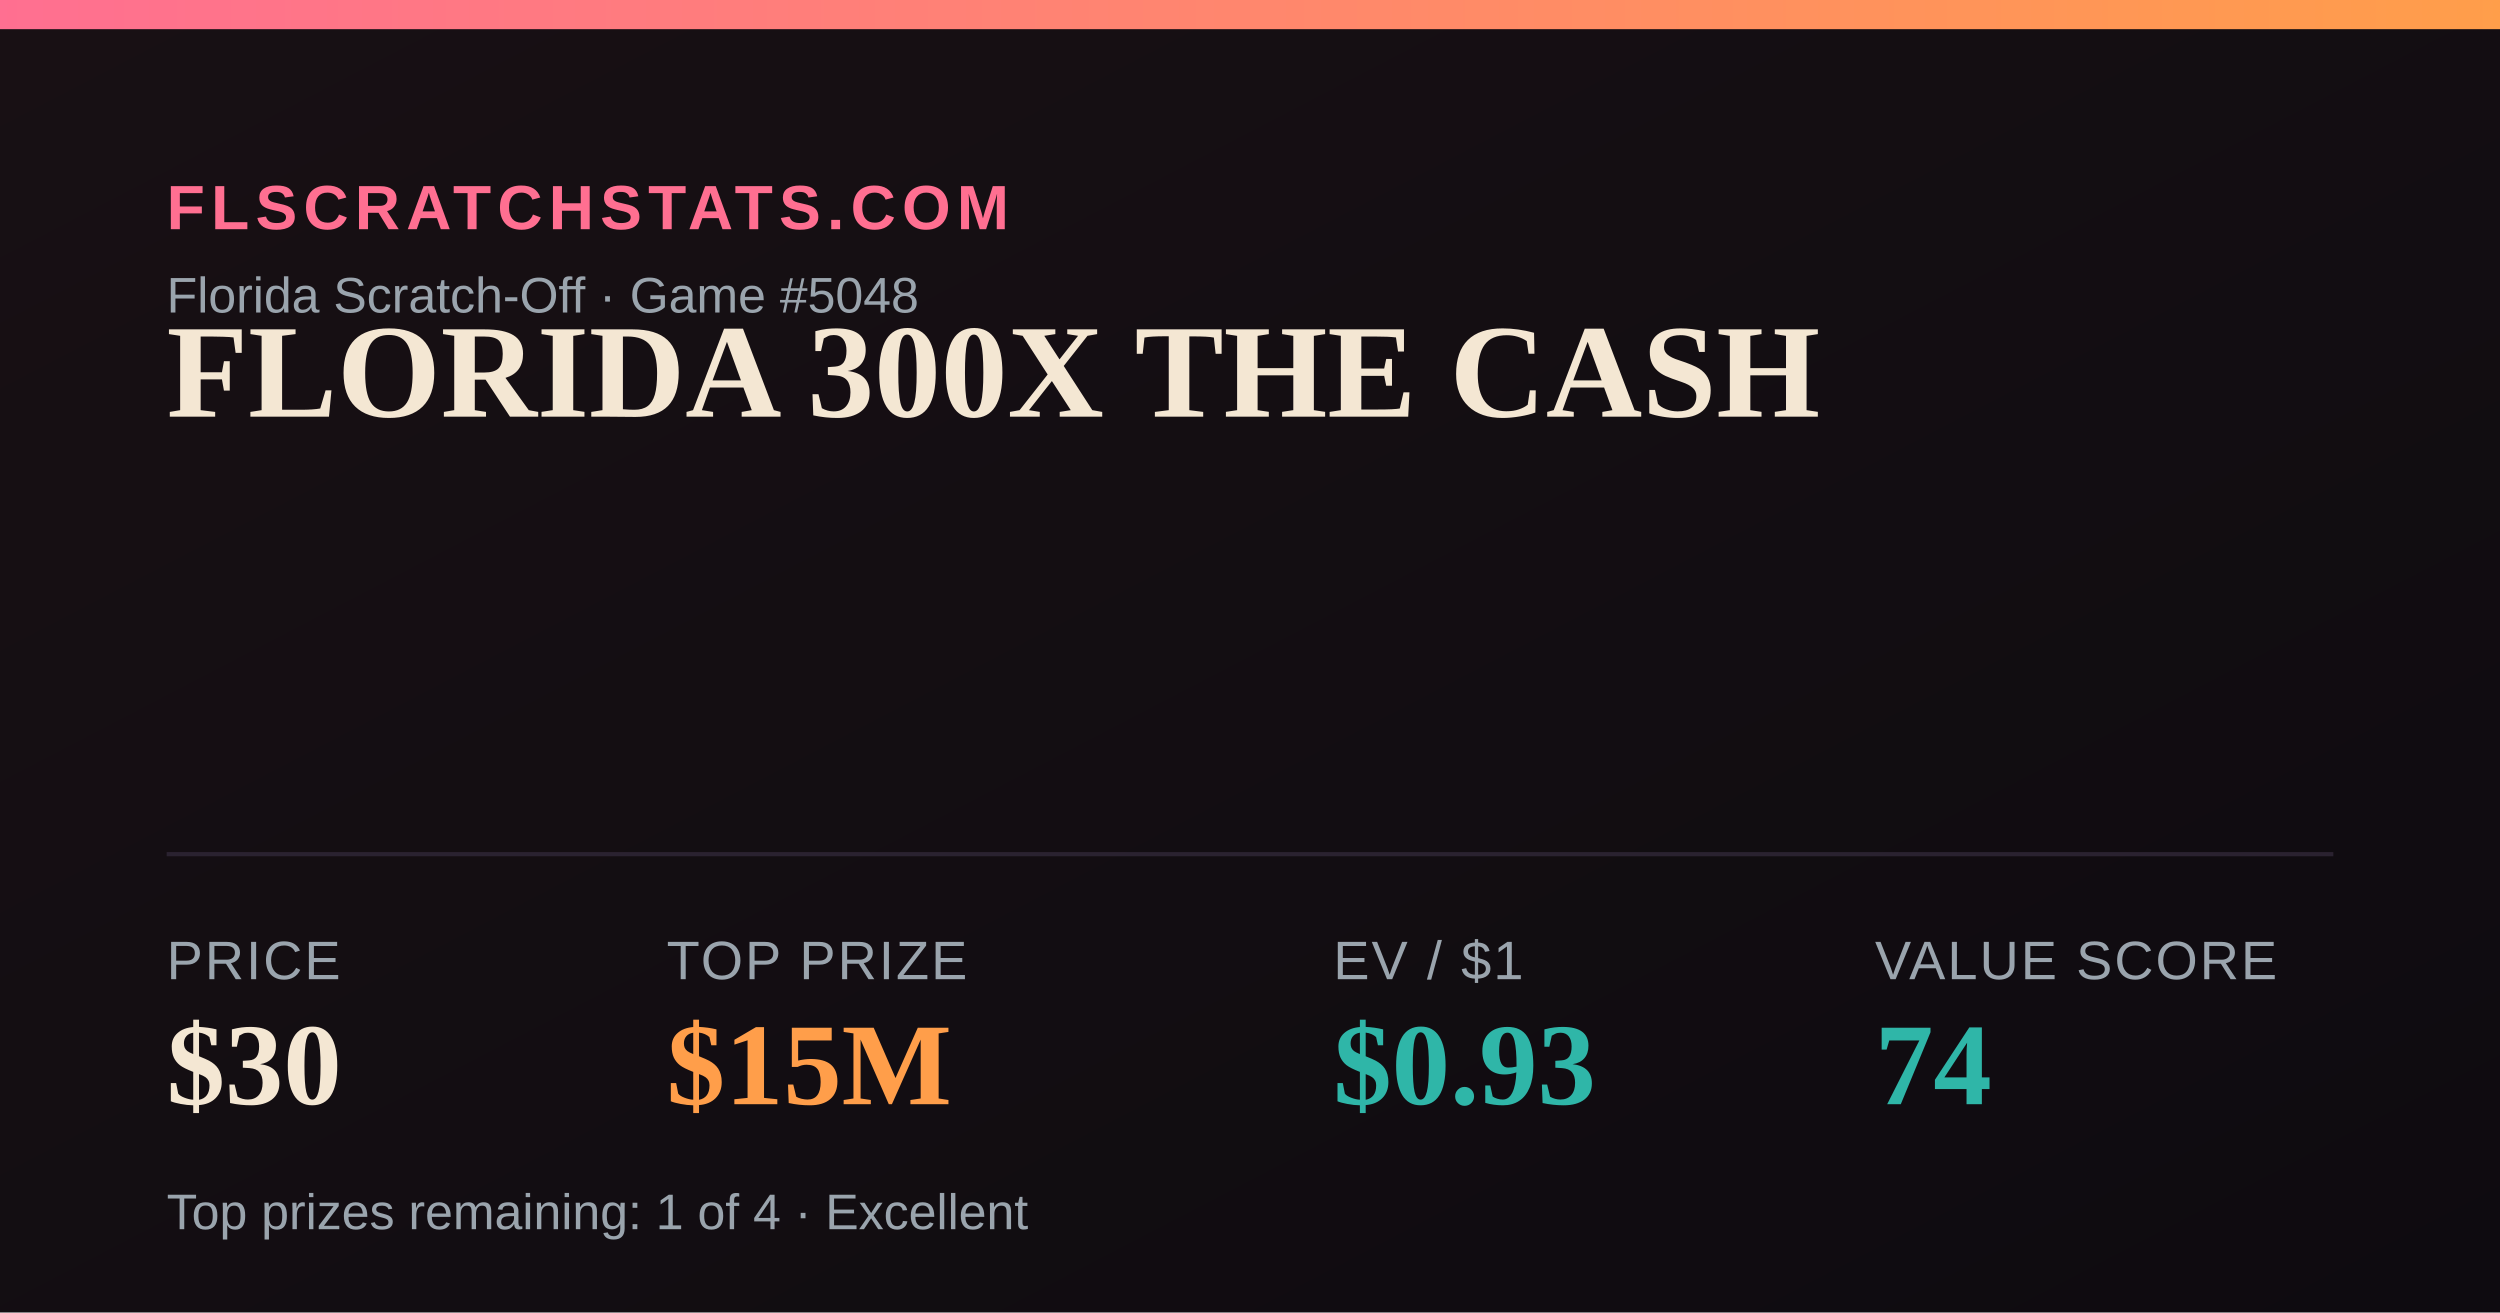
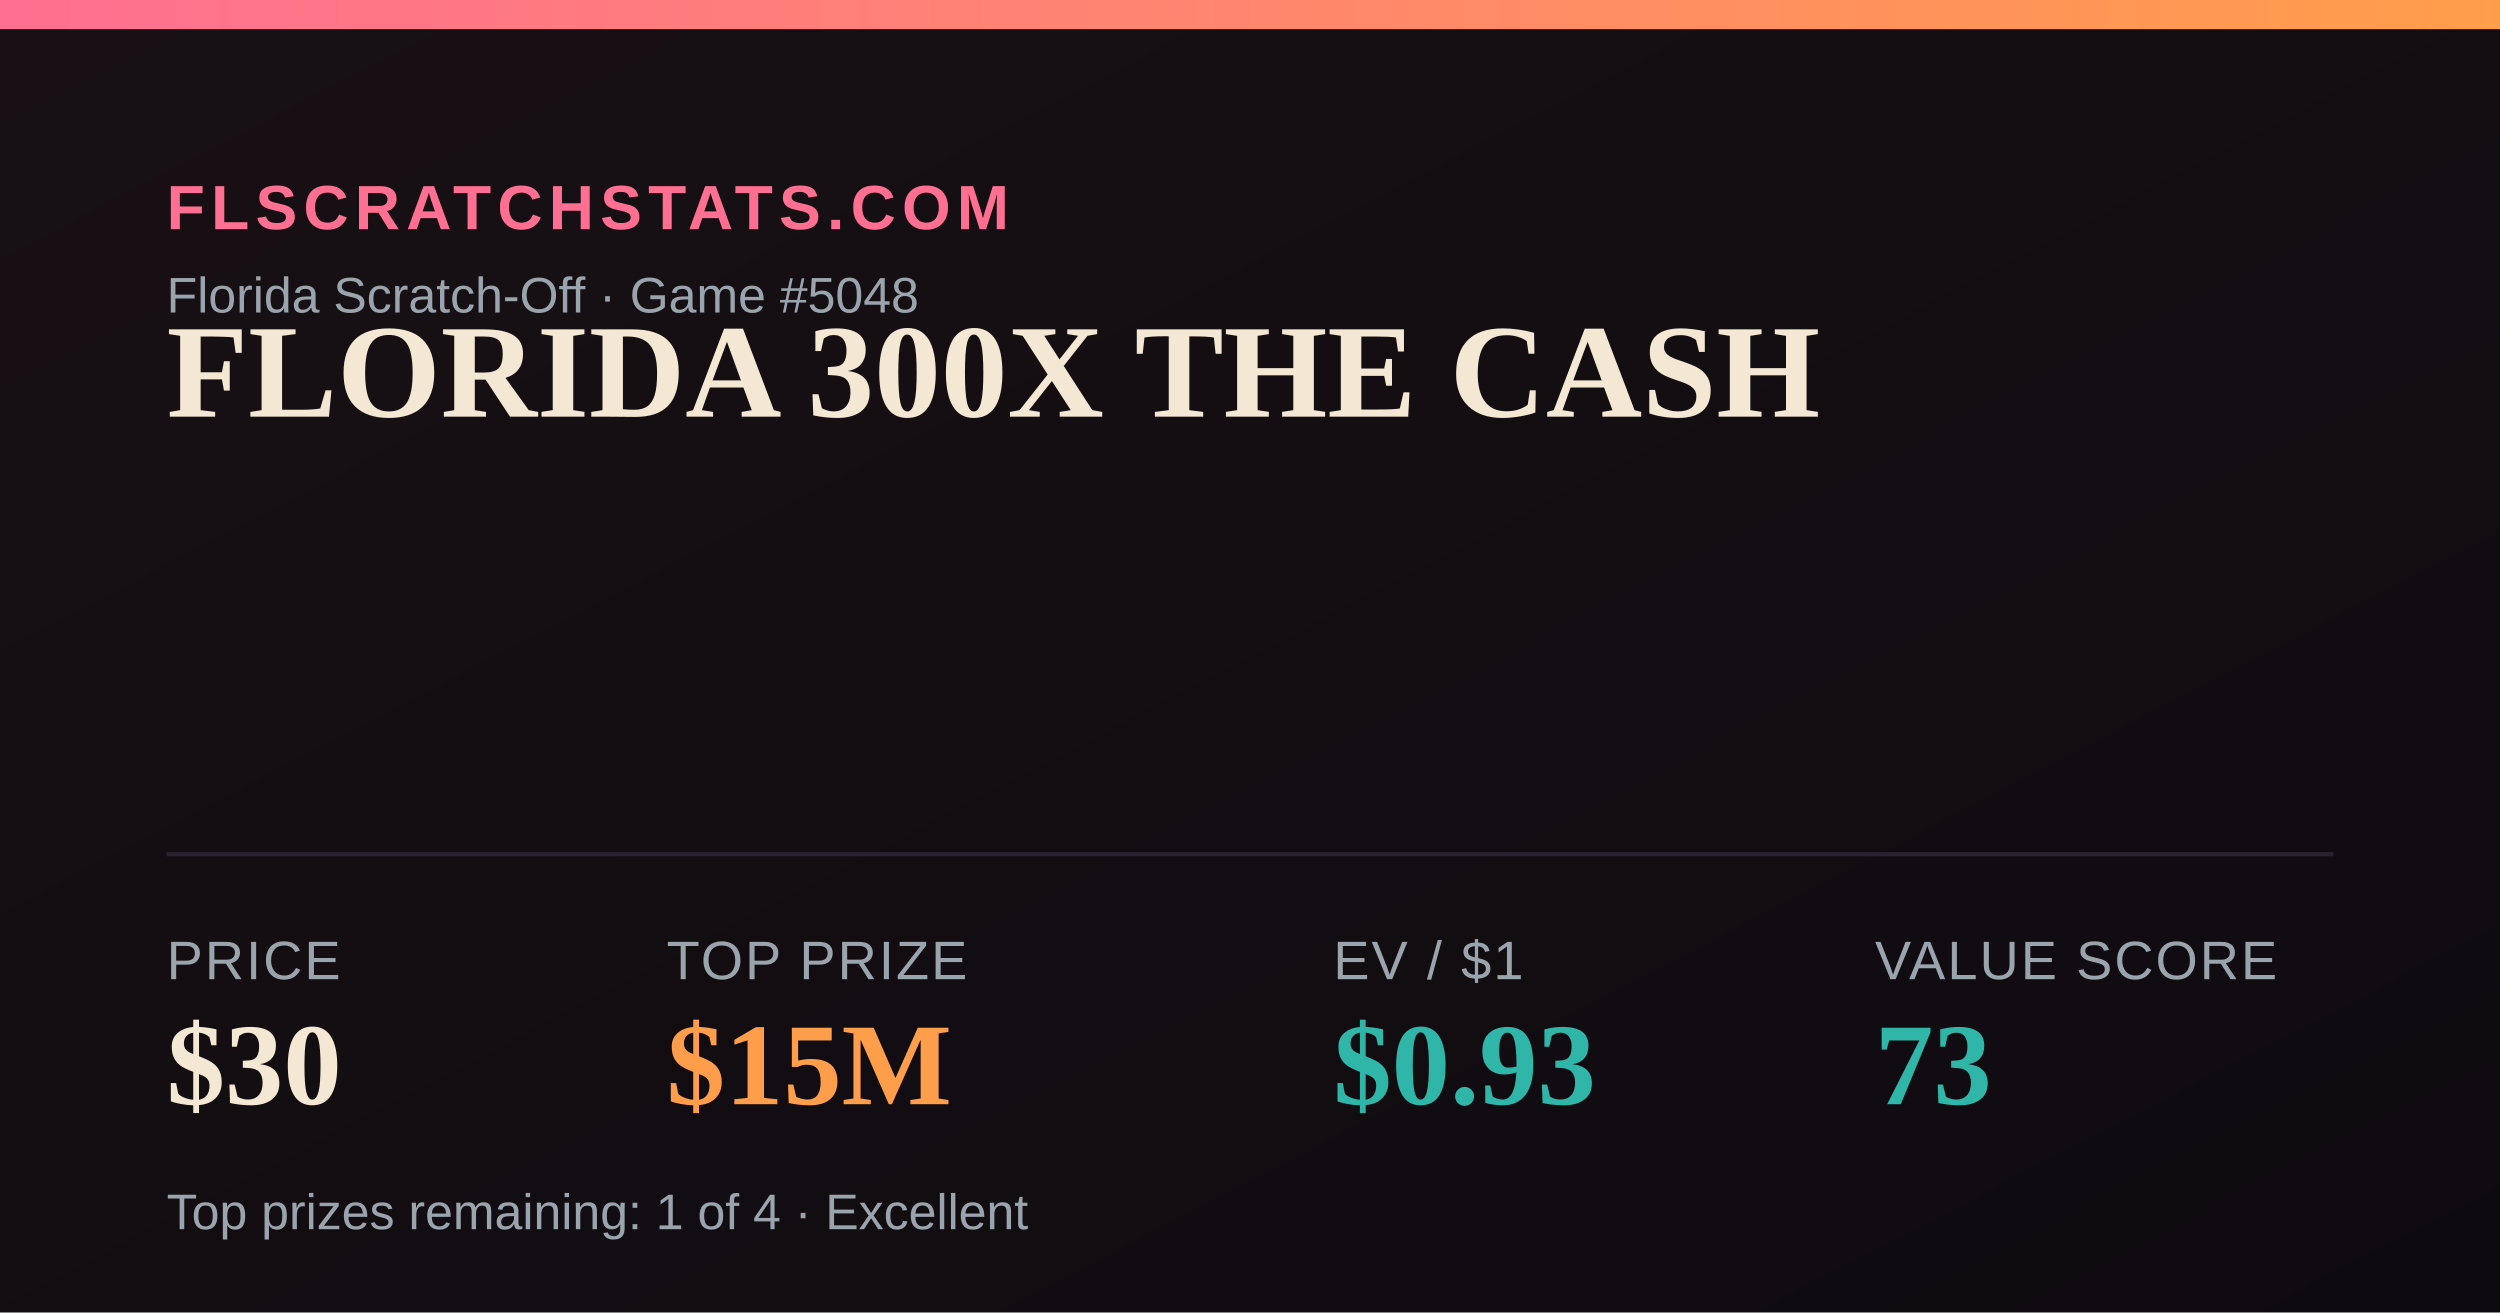
<svg xmlns="http://www.w3.org/2000/svg" width="1200" height="630" viewBox="0 0 1200 630">
  <defs>
    <linearGradient id="bg" x1="0" y1="0" x2="1" y2="1">
      <stop offset="0" stop-color="#181014" />
      <stop offset="1" stop-color="#0e0b10" />
    </linearGradient>
    <linearGradient id="accent" x1="0" y1="0" x2="1" y2="0">
      <stop offset="0" stop-color="#FF6F91" />
      <stop offset="1" stop-color="#FF9E4A" />
    </linearGradient>
  </defs>
  <rect width="1200" height="630" fill="url(#bg)" />
  <rect x="0" y="0" width="1200" height="14" fill="url(#accent)" />
  <text x="80" y="110" font-family="Arial,Helvetica,sans-serif" font-size="30" fill="#FF6F91" letter-spacing="3" font-weight="700">FLSCRATCHSTATS.COM</text>
  <text x="80" y="150" font-family="Arial,Helvetica,sans-serif" font-size="24" fill="#9aa4ad">Florida Scratch-Off · Game #5048</text>
  <text x="80" y="200" font-family="Georgia,'Times New Roman',serif" font-size="64" font-weight="700" fill="#F4E7D3">FLORIDA 300X THE CASH</text>
  <line x1="80" y1="410" x2="1120" y2="410" stroke="#2a2230" stroke-width="2" />
  <text x="80" y="470" font-family="Arial,Helvetica,sans-serif" font-size="26" fill="#9aa4ad" letter-spacing="1">PRICE</text>
  <text x="80" y="530" font-family="Georgia,'Times New Roman',serif" font-size="56" font-weight="700" fill="#F4E7D3">$30</text>
  <text x="320" y="470" font-family="Arial,Helvetica,sans-serif" font-size="26" fill="#9aa4ad" letter-spacing="1">TOP PRIZE</text>
  <text x="320" y="530" font-family="Georgia,'Times New Roman',serif" font-size="56" font-weight="700" fill="#FF9E4A">$15M</text>
  <text x="640" y="470" font-family="Arial,Helvetica,sans-serif" font-size="26" fill="#9aa4ad" letter-spacing="1">EV / $1</text>
  <text x="640" y="530" font-family="Georgia,'Times New Roman',serif" font-size="56" font-weight="700" fill="#2FB6A8">$0.93</text>
  <text x="900" y="470" font-family="Arial,Helvetica,sans-serif" font-size="26" fill="#9aa4ad" letter-spacing="1">VALUE SCORE</text>
-   <text x="900" y="530" font-family="Georgia,'Times New Roman',serif" font-size="56" font-weight="700" fill="#2FB6A8">74</text>
+   <text x="900" y="530" font-family="Georgia,'Times New Roman',serif" font-size="56" font-weight="700" fill="#2FB6A8">73</text>
  <text x="80" y="590" font-family="Arial,Helvetica,sans-serif" font-size="24" fill="#9aa4ad">Top prizes remaining: 1 of 4 · Excellent</text>
</svg>
